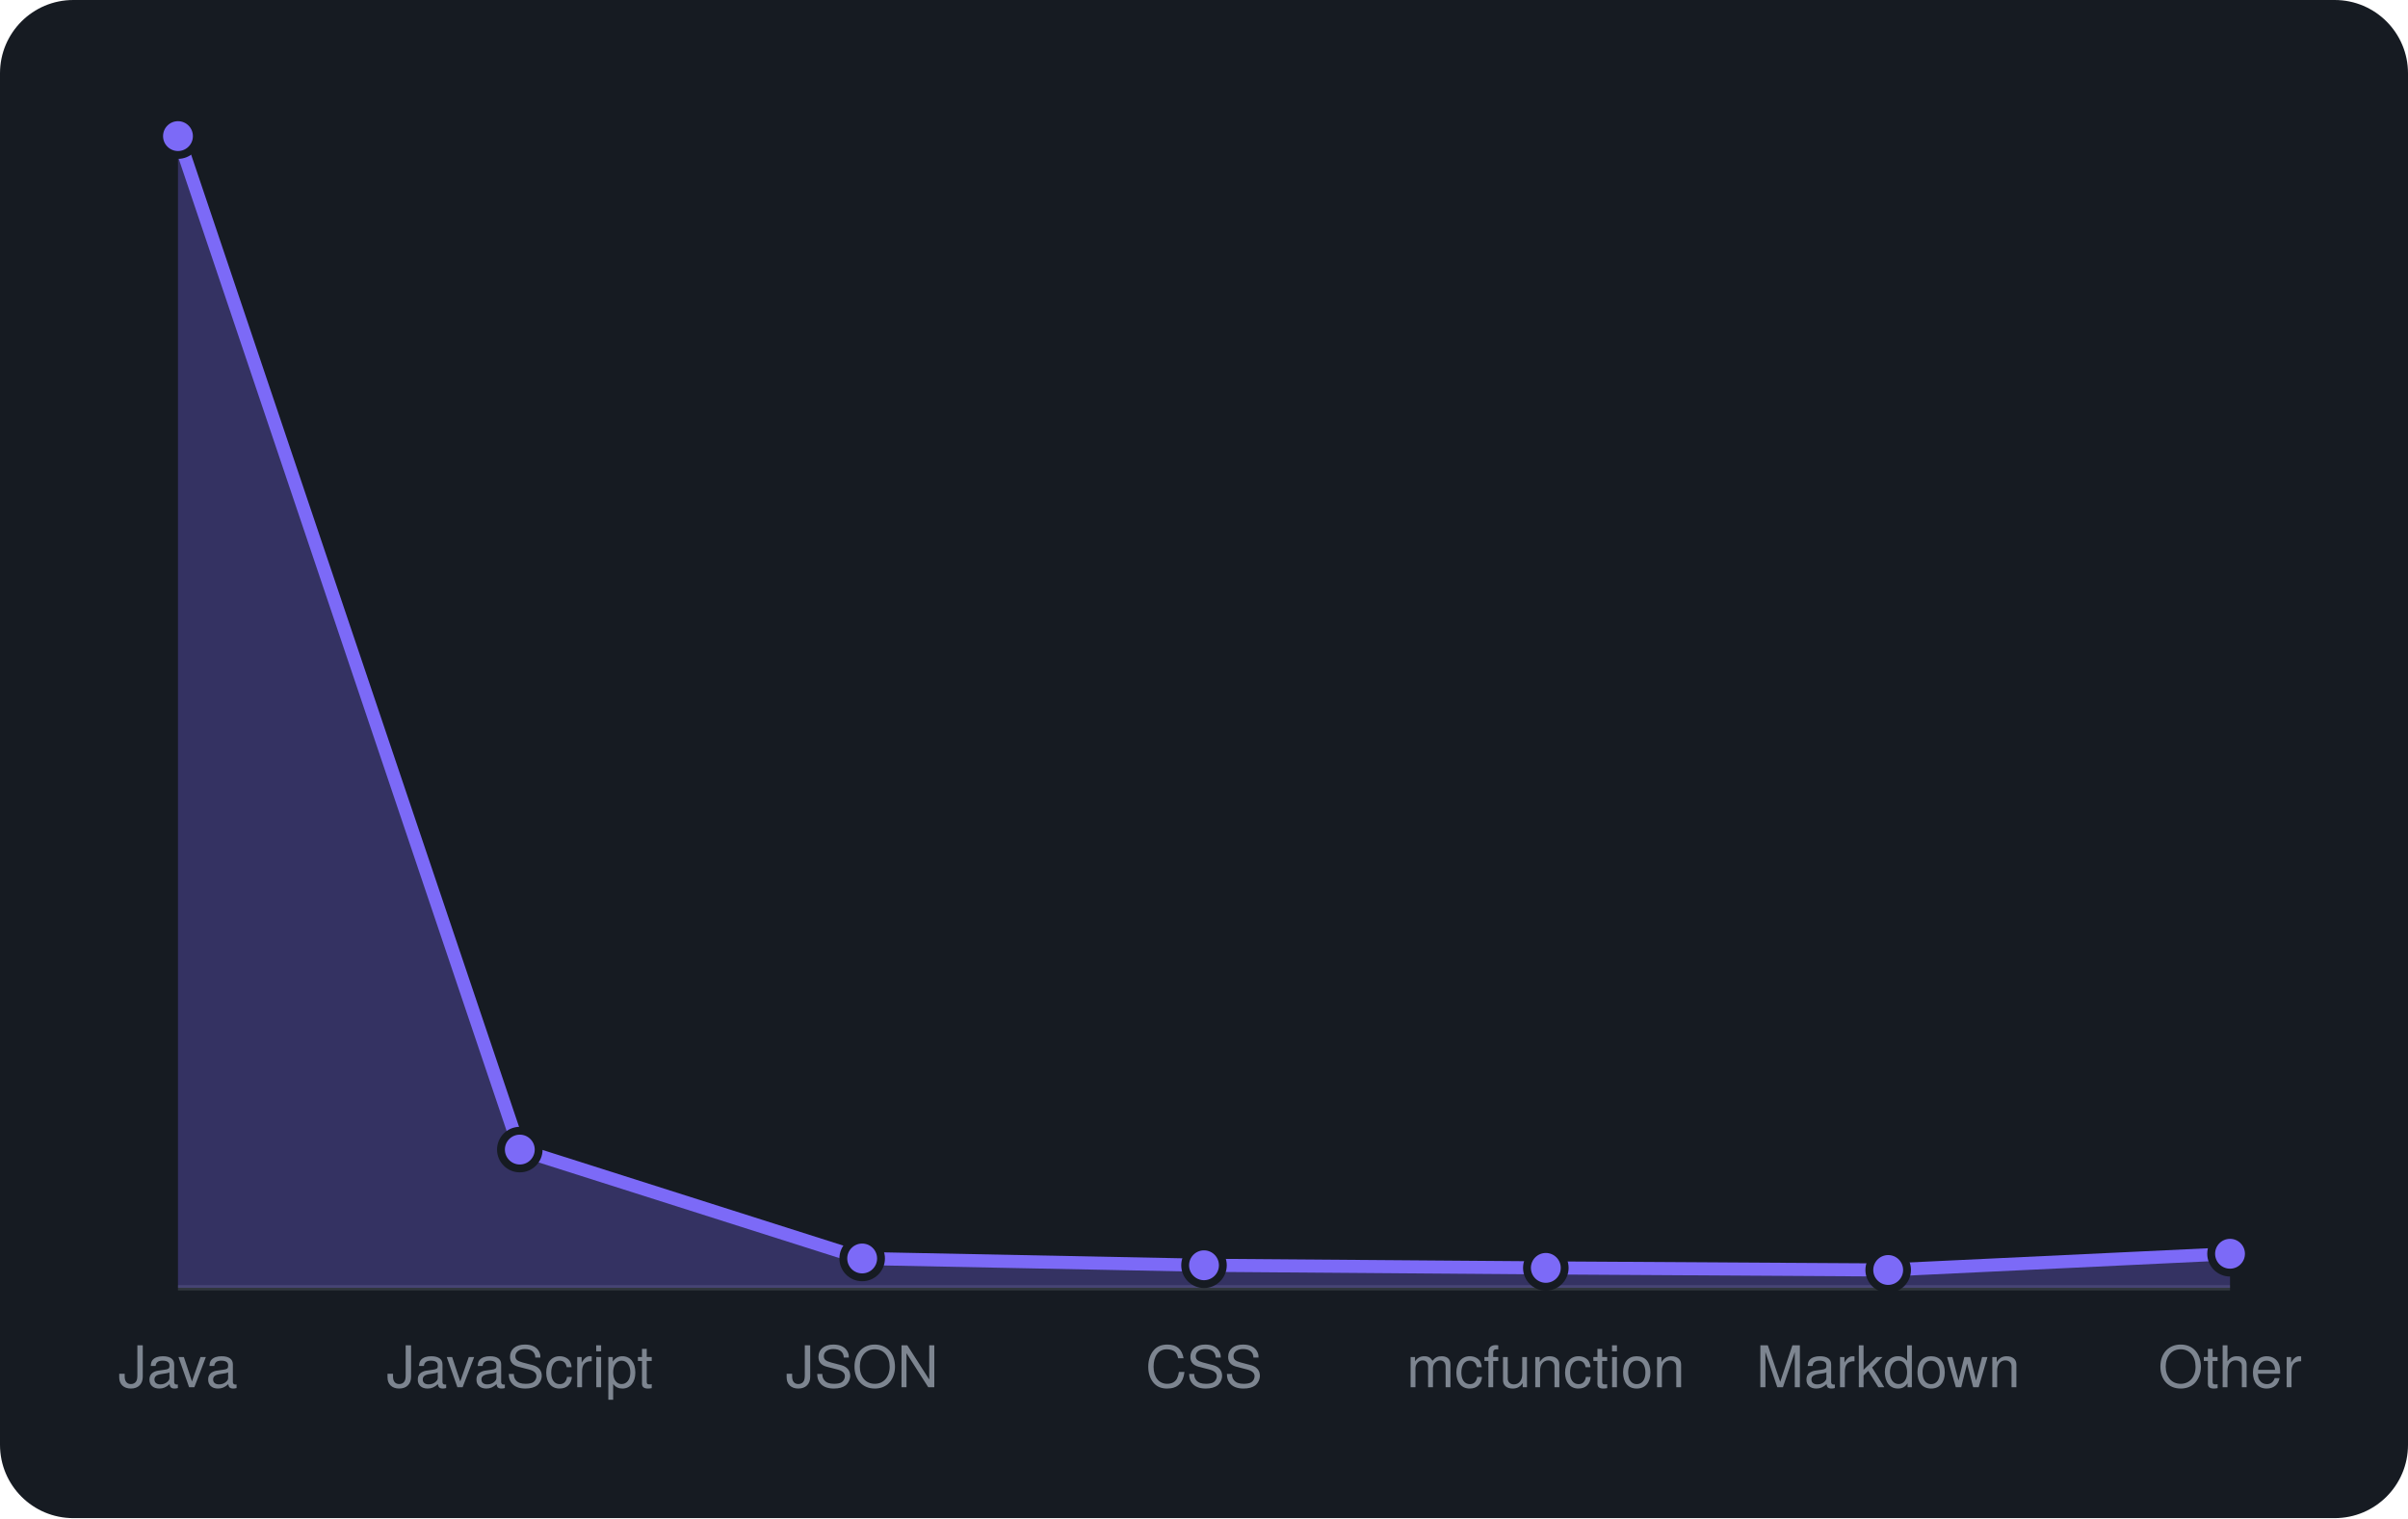
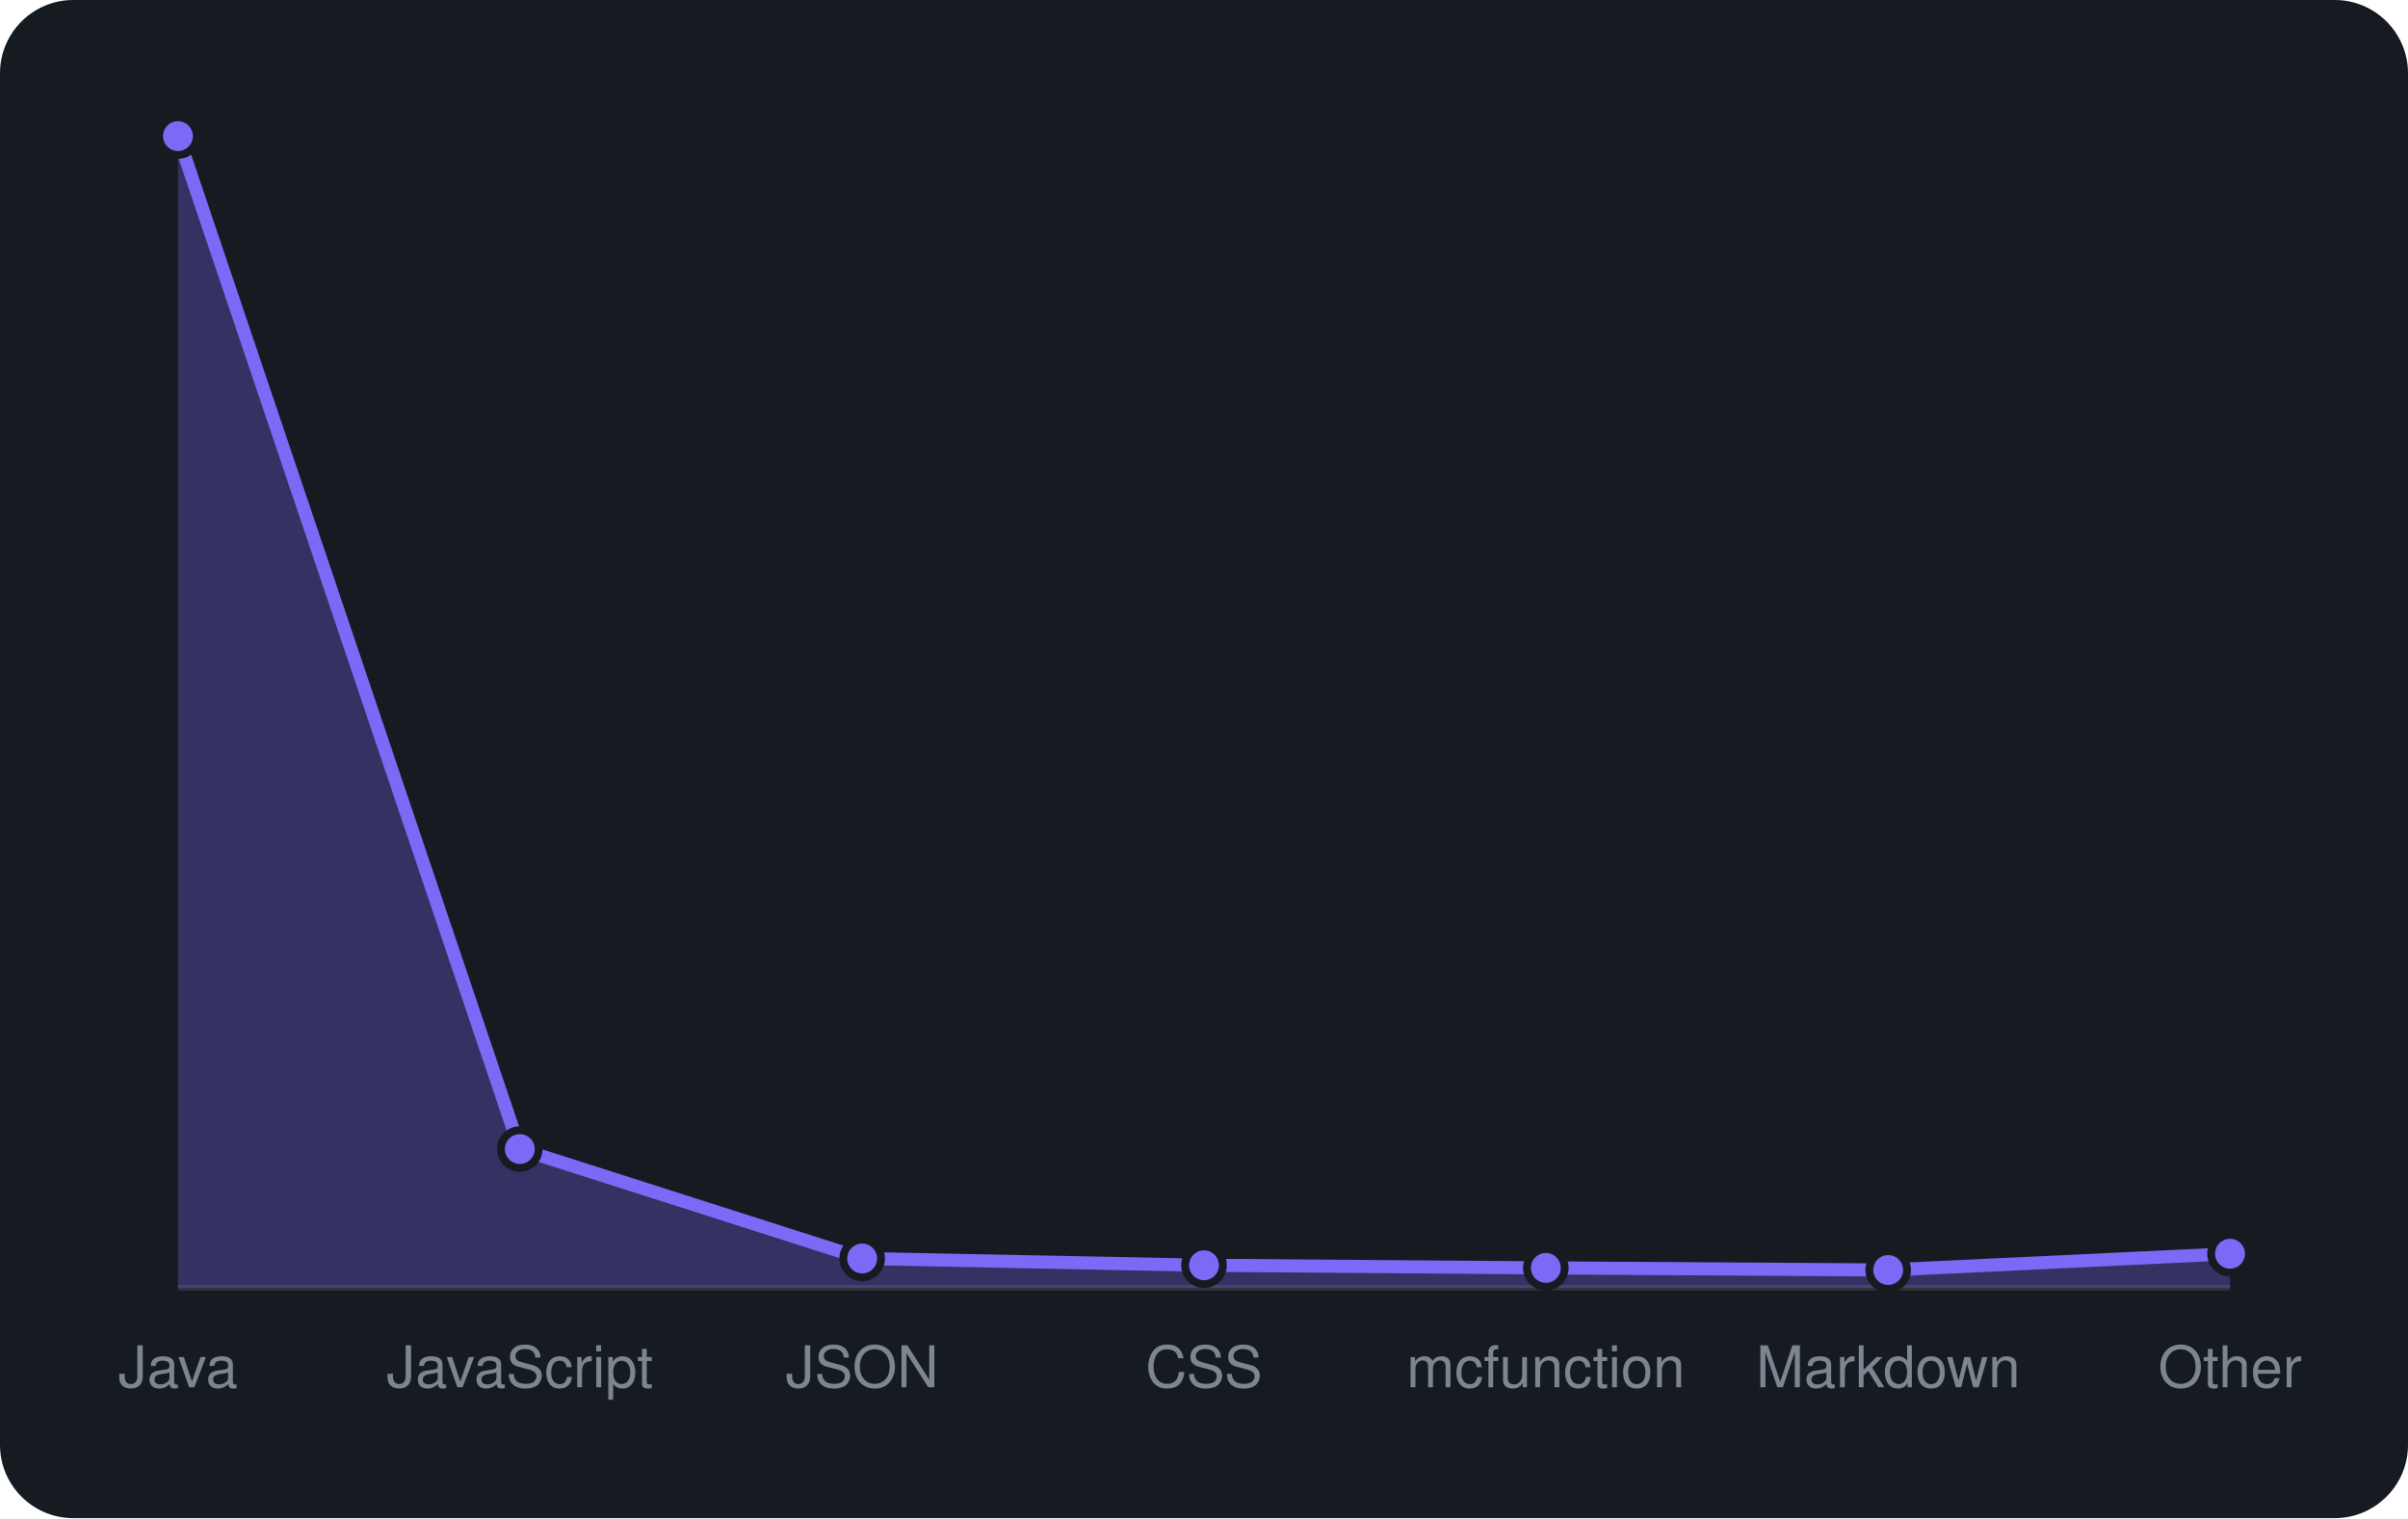
<svg xmlns="http://www.w3.org/2000/svg" viewBox="0 0 460 290" width="460" height="290" font-family="-apple-system,BlinkMacSystemFont,'Segoe UI',Helvetica,Arial,sans-serif">
  <rect width="460" height="290" rx="14" fill="#161b22" />
  <line x1="34" y1="246" x2="426" y2="246" stroke="#30363d" />
-   <path d="M34.0 246 L34.0 26.0L99.3 219.6L164.7 240.4L230.0 241.7L295.3 242.2L360.7 242.6L426.0 239.5 L426.0 246 Z" fill="rgba(124,106,247,0.3)" />
-   <path d="M34.0 26.0L99.3 219.6L164.7 240.4L230.0 241.7L295.3 242.2L360.7 242.6L426.0 239.5" fill="none" stroke="#7c6af7" stroke-width="2.5" stroke-linejoin="round" />
+   <path d="M34.0 246 L34.0 26.0L99.3 219.5L164.7 240.4L230.0 241.7L295.3 242.2L360.7 242.6L426.0 239.5 L426.0 246 Z" fill="rgba(124,106,247,0.3)" />
+   <path d="M34.0 26.0L99.3 219.5L164.7 240.4L230.0 241.7L295.3 242.2L360.7 242.6L426.0 239.5" fill="none" stroke="#7c6af7" stroke-width="2.5" stroke-linejoin="round" />
  <circle cx="34.0" cy="26.0" r="3.6" fill="#7c6af7" stroke="#161b22" stroke-width="1.5" />
-   <circle cx="99.3" cy="219.6" r="3.6" fill="#7c6af7" stroke="#161b22" stroke-width="1.5" />
+   <circle cx="99.3" cy="219.5" r="3.6" fill="#7c6af7" stroke="#161b22" stroke-width="1.5" />
  <circle cx="164.7" cy="240.4" r="3.6" fill="#7c6af7" stroke="#161b22" stroke-width="1.5" />
  <circle cx="230.0" cy="241.7" r="3.6" fill="#7c6af7" stroke="#161b22" stroke-width="1.5" />
  <circle cx="295.3" cy="242.2" r="3.6" fill="#7c6af7" stroke="#161b22" stroke-width="1.5" />
  <circle cx="360.7" cy="242.6" r="3.6" fill="#7c6af7" stroke="#161b22" stroke-width="1.5" />
  <circle cx="426.0" cy="239.5" r="3.6" fill="#7c6af7" stroke="#161b22" stroke-width="1.5" />
  <text x="34.0" y="265" text-anchor="middle" font-size="11" fill="#7d8590">Java</text>
  <text x="99.3" y="265" text-anchor="middle" font-size="11" fill="#7d8590">JavaScript</text>
  <text x="164.7" y="265" text-anchor="middle" font-size="11" fill="#7d8590">JSON</text>
  <text x="230.0" y="265" text-anchor="middle" font-size="11" fill="#7d8590">CSS</text>
  <text x="295.3" y="265" text-anchor="middle" font-size="11" fill="#7d8590">mcfunction</text>
  <text x="360.7" y="265" text-anchor="middle" font-size="11" fill="#7d8590">Markdown</text>
  <text x="426.0" y="265" text-anchor="middle" font-size="11" fill="#7d8590">Other</text>
</svg>
